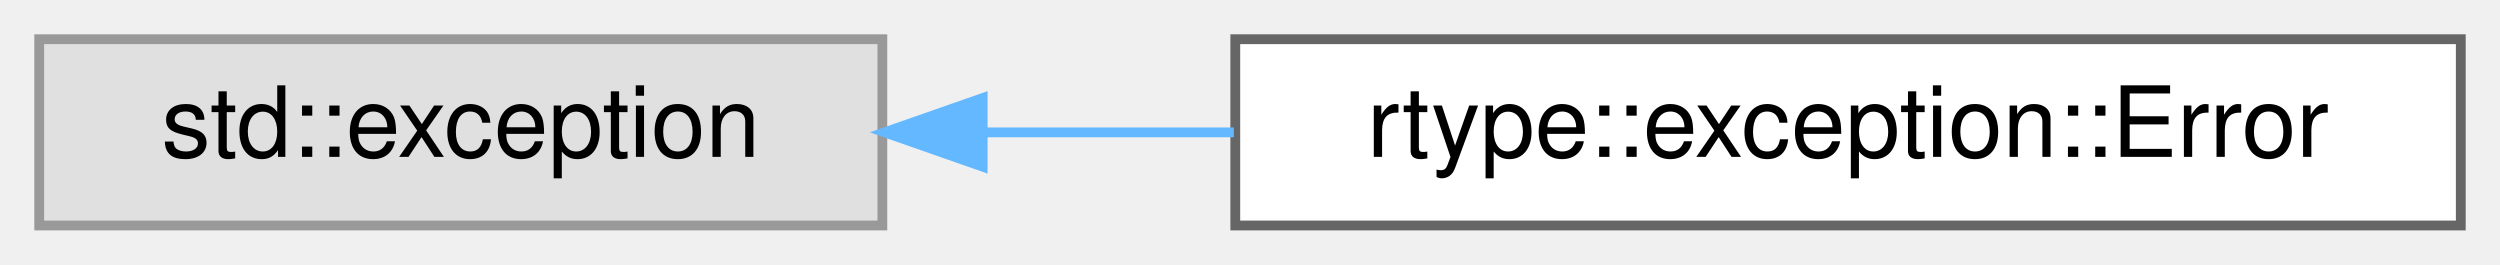
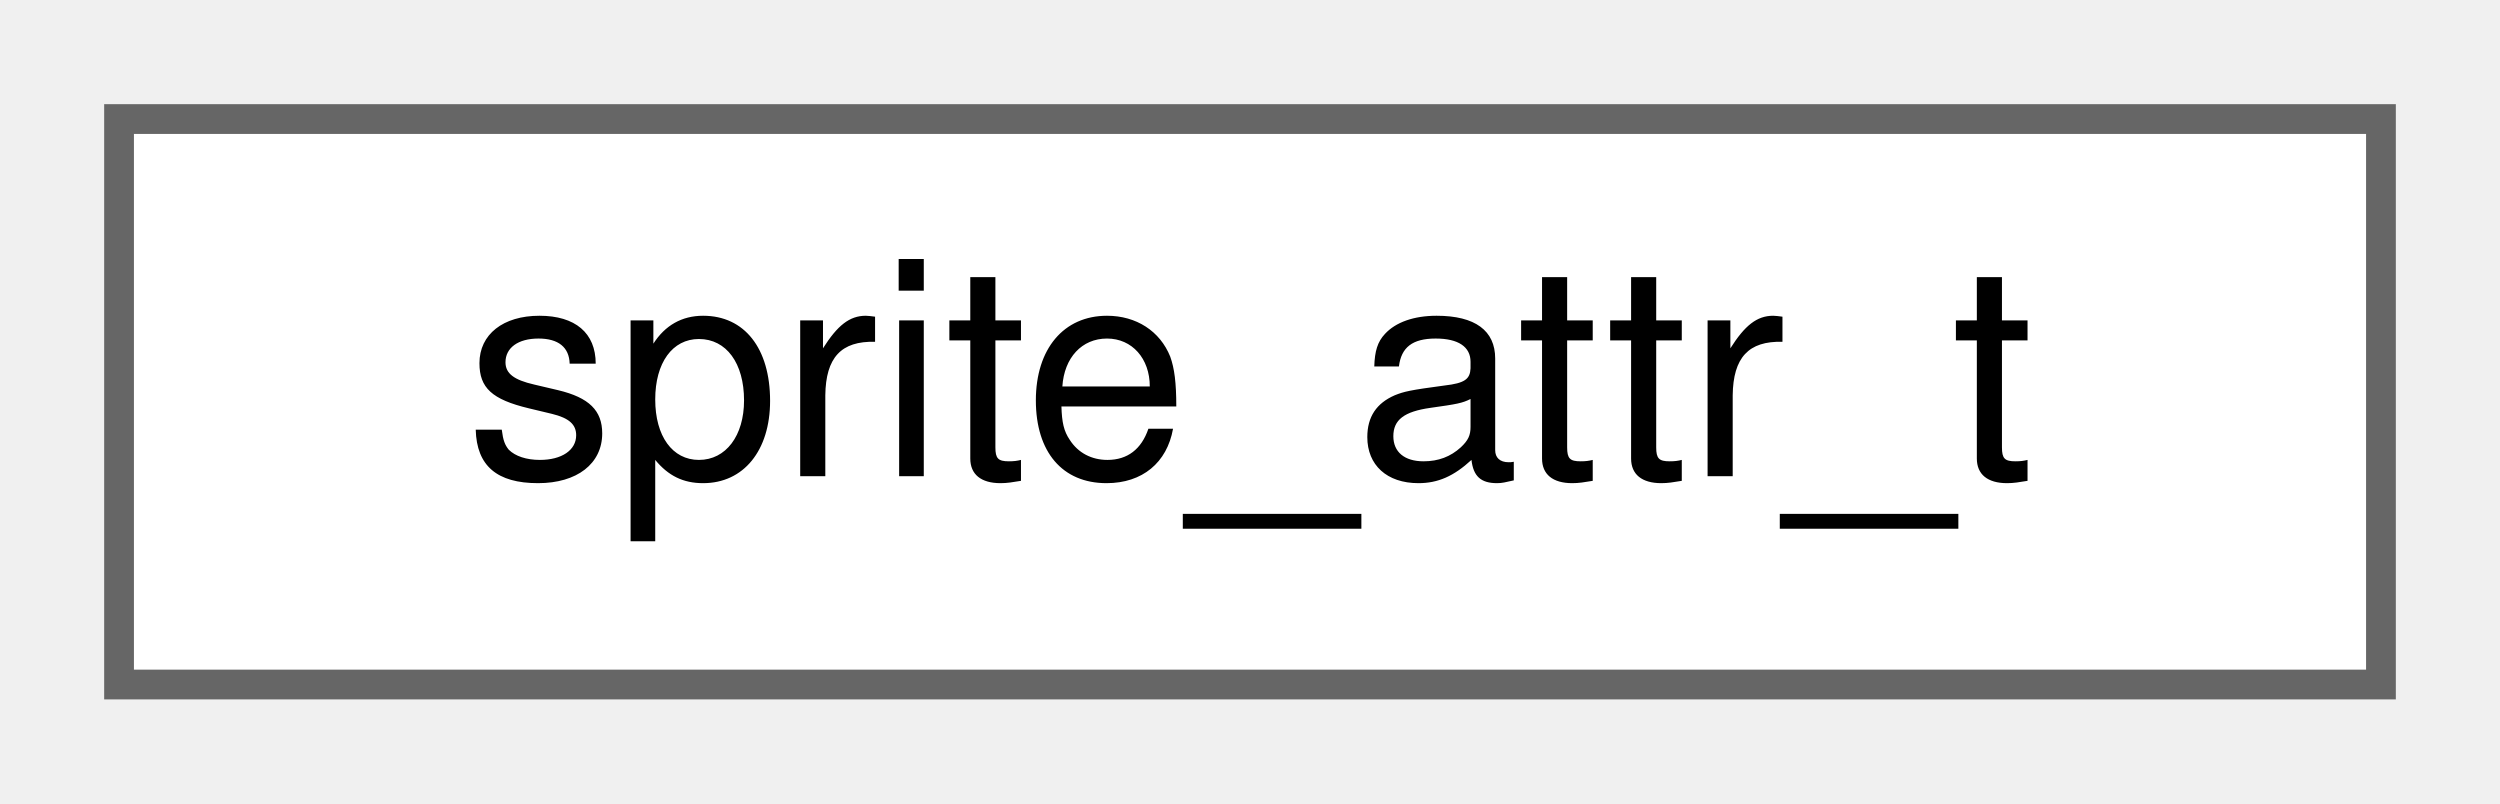
- <svg xmlns="http://www.w3.org/2000/svg" xmlns:xlink="http://www.w3.org/1999/xlink" width="255pt" height="27pt" viewBox="0.00 0.00 255.00 27.00">
+ <svg xmlns="http://www.w3.org/2000/svg" xmlns:xlink="http://www.w3.org/1999/xlink" width="84pt" height="27pt" viewBox="0.00 0.00 84.00 27.00">
  <g id="graph0" class="graph" transform="scale(1 1) rotate(0) translate(4 23)">
    <g id="Node000000" class="node">
      <g id="a_Node000000">
-         <a xlink:title=" ">
-           <polygon fill="#e0e0e0" stroke="#999999" points="86,-19 0,-19 0,0 86,0 86,-19" />
-           <text text-anchor="middle" x="43" y="-7" font-family="Helvetica,sans-Serif" font-size="10.00">std::exception</text>
-         </a>
-       </g>
-     </g>
-     <g id="Node000001" class="node">
-       <g id="a_Node000001">
-         <a xlink:href="classrtype_1_1exception_1_1Error.html" target="_top" xlink:title="Base exception class for errors occurring in the R-Type engine.">
-           <polygon fill="white" stroke="#666666" points="247,-19 122,-19 122,0 247,0 247,-19" />
-           <text text-anchor="middle" x="184.5" y="-7" font-family="Helvetica,sans-Serif" font-size="10.00">rtype::exception::Error</text>
-         </a>
-       </g>
-     </g>
-     <g id="edge10_Node000000_Node000001" class="edge">
-       <g id="a_edge10_Node000000_Node000001">
-         <a xlink:title=" ">
-           <path fill="none" stroke="#63b8ff" d="M96.49,-9.5C104.77,-9.5 113.39,-9.5 121.85,-9.5" />
-           <polygon fill="#63b8ff" stroke="#63b8ff" points="96.23,-6 86.23,-9.5 96.23,-13 96.23,-6" />
+         <a xlink:href="Common_2ECS_2Components_2Attributes_2Sprite_8hpp.html#structsprite__attr__t" target="_top" xlink:title="Component linking an entity to its visual representation.">
+           <polygon fill="white" stroke="#666666" points="76,-19 0,-19 0,0 76,0 76,-19" />
+           <text text-anchor="middle" x="38" y="-7" font-family="Helvetica,sans-Serif" font-size="10.00">sprite_attr_t</text>
        </a>
      </g>
    </g>
  </g>
</svg>
